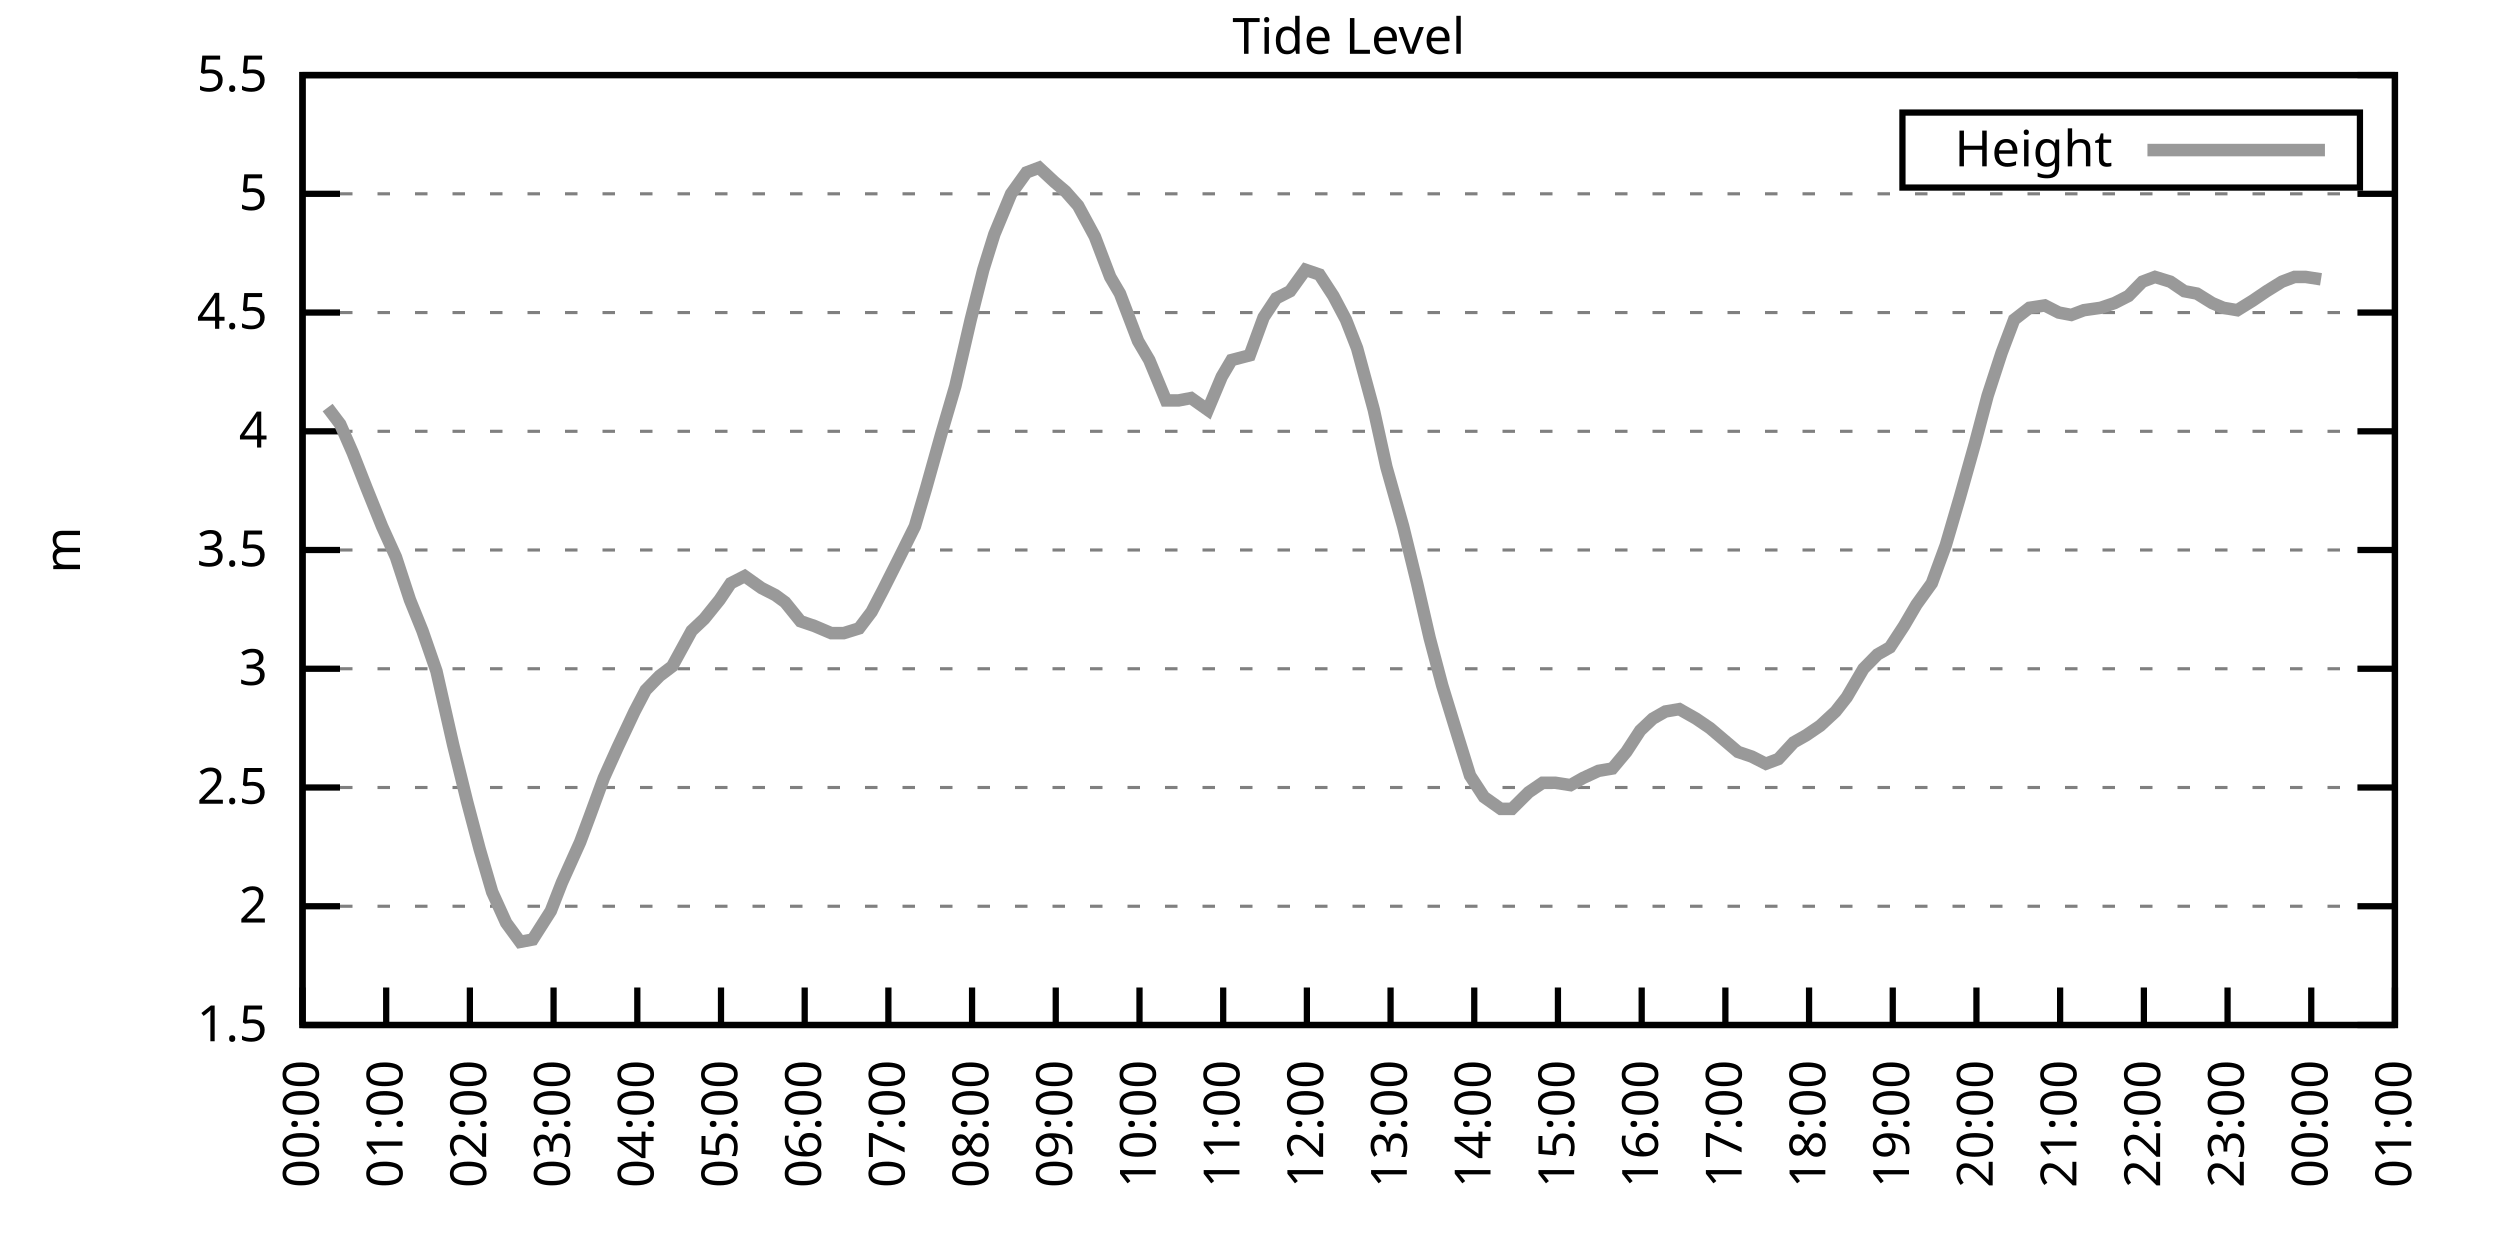
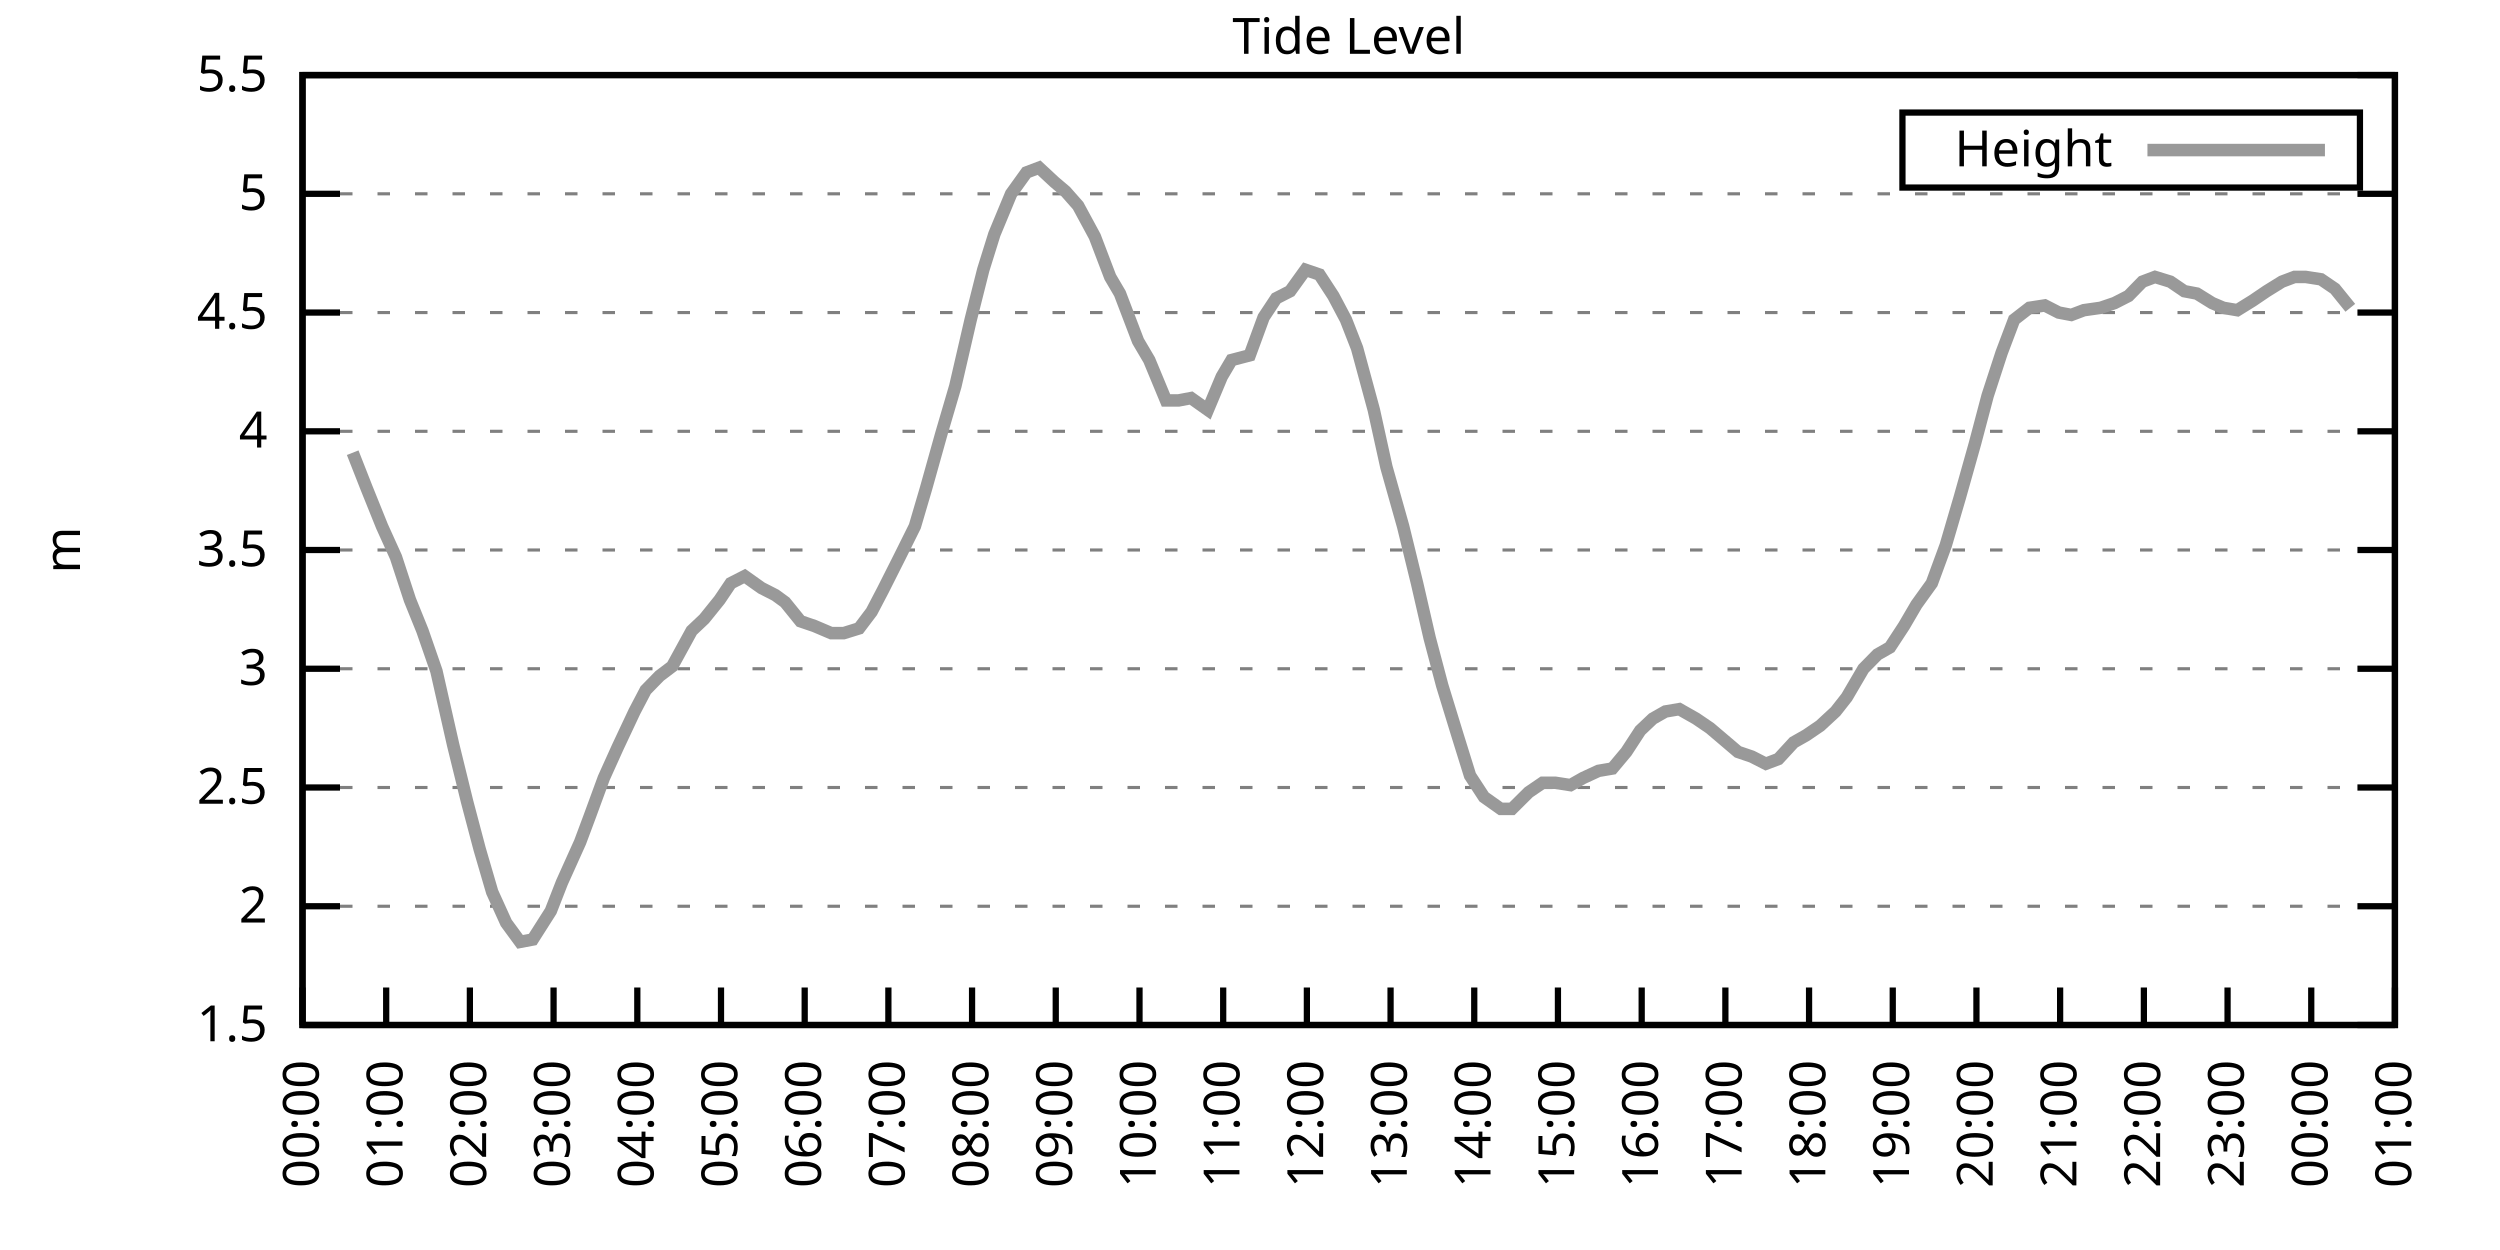
<svg xmlns="http://www.w3.org/2000/svg" xmlns:xlink="http://www.w3.org/1999/xlink" width="400" height="200" viewBox="0 0 400 200">
  <g id="gnuplot_canvas">
    <rect x="0" y="0" width="400" height="200" fill="none" />
    <defs>
      <circle id="gpDot" r="0.5" stroke-width="0.5" stroke="currentColor" />
      <path id="gpPt0" stroke-width="0.333" stroke="currentColor" d="M-1,0 h2 M0,-1 v2" />
      <path id="gpPt1" stroke-width="0.333" stroke="currentColor" d="M-1,-1 L1,1 M1,-1 L-1,1" />
      <path id="gpPt2" stroke-width="0.333" stroke="currentColor" d="M-1,0 L1,0 M0,-1 L0,1 M-1,-1 L1,1 M-1,1 L1,-1" />
      <rect id="gpPt3" stroke-width="0.333" stroke="currentColor" x="-1" y="-1" width="2" height="2" />
      <rect id="gpPt4" stroke-width="0.333" stroke="currentColor" fill="currentColor" x="-1" y="-1" width="2" height="2" />
      <circle id="gpPt5" stroke-width="0.333" stroke="currentColor" cx="0" cy="0" r="1" />
      <use xlink:href="#gpPt5" id="gpPt6" fill="currentColor" stroke="none" />
      <path id="gpPt7" stroke-width="0.333" stroke="currentColor" d="M0,-1.33 L-1.33,0.67 L1.33,0.67 z" />
      <use xlink:href="#gpPt7" id="gpPt8" fill="currentColor" stroke="none" />
      <use xlink:href="#gpPt7" id="gpPt9" stroke="currentColor" transform="rotate(180)" />
      <use xlink:href="#gpPt9" id="gpPt10" fill="currentColor" stroke="none" />
      <use xlink:href="#gpPt3" id="gpPt11" stroke="currentColor" transform="rotate(45)" />
      <use xlink:href="#gpPt11" id="gpPt12" fill="currentColor" stroke="none" />
      <path id="gpPt13" stroke-width="0.333" stroke="currentColor" d="M0,1.330 L1.265,0.411 L0.782,-1.067 L-0.782,-1.076 L-1.265,0.411 z" />
      <use xlink:href="#gpPt13" id="gpPt14" fill="currentColor" stroke="none" />
      <filter id="textbox" filterUnits="objectBoundingBox" x="0" y="0" height="1" width="1">
        <feFlood flood-color="white" flood-opacity="1" result="bgnd" />
        <feComposite in="SourceGraphic" in2="bgnd" operator="atop" />
      </filter>
      <filter id="greybox" filterUnits="objectBoundingBox" x="0" y="0" height="1" width="1">
        <feFlood flood-color="lightgrey" flood-opacity="1" result="grey" />
        <feComposite in="SourceGraphic" in2="grey" operator="atop" />
      </filter>
    </defs>
    <g fill="none" color="white" stroke="currentColor" stroke-width="1.00" stroke-linecap="butt" stroke-linejoin="miter">
</g>
    <g fill="none" color="black" stroke="currentColor" stroke-width="1.00" stroke-linecap="butt" stroke-linejoin="miter">
      <g stroke="none" shape-rendering="crispEdges">
        <polygon fill="rgb(255, 255, 255)" points="48.40,164.00 383.18,164.00 383.18,12.02 48.40,12.02 " />
      </g>
    </g>
    <g fill="none" color="black" stroke="currentColor" stroke-width="1.00" stroke-linecap="butt" stroke-linejoin="miter">
</g>
    <g fill="none" color="black" stroke="black" stroke-width="0.50" stroke-linecap="butt" stroke-linejoin="miter">
</g>
    <g fill="none" color="gray" stroke="currentColor" stroke-width="0.50" stroke-linecap="butt" stroke-linejoin="miter">
      <path stroke="gray" stroke-dasharray="2,4" class="gridline" d="M48.40,164.00 L383.19,164.00  " />
    </g>
    <g fill="none" color="gray" stroke="gray" stroke-width="1.00" stroke-linecap="butt" stroke-linejoin="miter">
</g>
    <g fill="none" color="black" stroke="currentColor" stroke-width="1.00" stroke-linecap="butt" stroke-linejoin="miter">
      <path stroke="black" d="M48.40,164.00 L54.40,164.00 M383.19,164.00 L377.19,164.00  " />
      <g transform="translate(42.80,166.60)" stroke="none" fill="black" font-family="Sans" font-size="8.00" text-anchor="end">
        <text>
          <tspan font-family="Sans"> 1.5</tspan>
        </text>
      </g>
    </g>
    <g fill="none" color="black" stroke="currentColor" stroke-width="1.00" stroke-linecap="butt" stroke-linejoin="miter">
</g>
    <g fill="none" color="black" stroke="black" stroke-width="0.50" stroke-linecap="butt" stroke-linejoin="miter">
</g>
    <g fill="none" color="gray" stroke="currentColor" stroke-width="0.50" stroke-linecap="butt" stroke-linejoin="miter">
      <path stroke="gray" stroke-dasharray="2,4" class="gridline" d="M48.40,145.00 L383.19,145.00  " />
    </g>
    <g fill="none" color="gray" stroke="gray" stroke-width="1.00" stroke-linecap="butt" stroke-linejoin="miter">
</g>
    <g fill="none" color="black" stroke="currentColor" stroke-width="1.00" stroke-linecap="butt" stroke-linejoin="miter">
      <path stroke="black" d="M48.40,145.00 L54.40,145.00 M383.19,145.00 L377.19,145.00  " />
      <g transform="translate(42.80,147.60)" stroke="none" fill="black" font-family="Sans" font-size="8.00" text-anchor="end">
        <text>
          <tspan font-family="Sans"> 2</tspan>
        </text>
      </g>
    </g>
    <g fill="none" color="black" stroke="currentColor" stroke-width="1.00" stroke-linecap="butt" stroke-linejoin="miter">
</g>
    <g fill="none" color="black" stroke="black" stroke-width="0.50" stroke-linecap="butt" stroke-linejoin="miter">
</g>
    <g fill="none" color="gray" stroke="currentColor" stroke-width="0.50" stroke-linecap="butt" stroke-linejoin="miter">
      <path stroke="gray" stroke-dasharray="2,4" class="gridline" d="M48.40,126.00 L383.19,126.00  " />
    </g>
    <g fill="none" color="gray" stroke="gray" stroke-width="1.00" stroke-linecap="butt" stroke-linejoin="miter">
</g>
    <g fill="none" color="black" stroke="currentColor" stroke-width="1.00" stroke-linecap="butt" stroke-linejoin="miter">
      <path stroke="black" d="M48.40,126.00 L54.40,126.00 M383.19,126.00 L377.19,126.00  " />
      <g transform="translate(42.80,128.60)" stroke="none" fill="black" font-family="Sans" font-size="8.00" text-anchor="end">
        <text>
          <tspan font-family="Sans"> 2.5</tspan>
        </text>
      </g>
    </g>
    <g fill="none" color="black" stroke="currentColor" stroke-width="1.00" stroke-linecap="butt" stroke-linejoin="miter">
</g>
    <g fill="none" color="black" stroke="black" stroke-width="0.50" stroke-linecap="butt" stroke-linejoin="miter">
</g>
    <g fill="none" color="gray" stroke="currentColor" stroke-width="0.50" stroke-linecap="butt" stroke-linejoin="miter">
      <path stroke="gray" stroke-dasharray="2,4" class="gridline" d="M48.40,107.00 L383.19,107.00  " />
    </g>
    <g fill="none" color="gray" stroke="gray" stroke-width="1.00" stroke-linecap="butt" stroke-linejoin="miter">
</g>
    <g fill="none" color="black" stroke="currentColor" stroke-width="1.00" stroke-linecap="butt" stroke-linejoin="miter">
      <path stroke="black" d="M48.40,107.00 L54.40,107.00 M383.19,107.00 L377.19,107.00  " />
      <g transform="translate(42.80,109.60)" stroke="none" fill="black" font-family="Sans" font-size="8.00" text-anchor="end">
        <text>
          <tspan font-family="Sans"> 3</tspan>
        </text>
      </g>
    </g>
    <g fill="none" color="black" stroke="currentColor" stroke-width="1.00" stroke-linecap="butt" stroke-linejoin="miter">
</g>
    <g fill="none" color="black" stroke="black" stroke-width="0.50" stroke-linecap="butt" stroke-linejoin="miter">
</g>
    <g fill="none" color="gray" stroke="currentColor" stroke-width="0.50" stroke-linecap="butt" stroke-linejoin="miter">
      <path stroke="gray" stroke-dasharray="2,4" class="gridline" d="M48.40,88.00 L383.19,88.00  " />
    </g>
    <g fill="none" color="gray" stroke="gray" stroke-width="1.00" stroke-linecap="butt" stroke-linejoin="miter">
</g>
    <g fill="none" color="black" stroke="currentColor" stroke-width="1.00" stroke-linecap="butt" stroke-linejoin="miter">
      <path stroke="black" d="M48.40,88.00 L54.40,88.00 M383.19,88.00 L377.19,88.00  " />
      <g transform="translate(42.80,90.60)" stroke="none" fill="black" font-family="Sans" font-size="8.00" text-anchor="end">
        <text>
          <tspan font-family="Sans"> 3.5</tspan>
        </text>
      </g>
    </g>
    <g fill="none" color="black" stroke="currentColor" stroke-width="1.00" stroke-linecap="butt" stroke-linejoin="miter">
</g>
    <g fill="none" color="black" stroke="black" stroke-width="0.50" stroke-linecap="butt" stroke-linejoin="miter">
</g>
    <g fill="none" color="gray" stroke="currentColor" stroke-width="0.50" stroke-linecap="butt" stroke-linejoin="miter">
      <path stroke="gray" stroke-dasharray="2,4" class="gridline" d="M48.40,69.01 L383.19,69.01  " />
    </g>
    <g fill="none" color="gray" stroke="gray" stroke-width="1.00" stroke-linecap="butt" stroke-linejoin="miter">
</g>
    <g fill="none" color="black" stroke="currentColor" stroke-width="1.00" stroke-linecap="butt" stroke-linejoin="miter">
      <path stroke="black" d="M48.40,69.01 L54.40,69.01 M383.19,69.01 L377.19,69.01  " />
      <g transform="translate(42.80,71.61)" stroke="none" fill="black" font-family="Sans" font-size="8.00" text-anchor="end">
        <text>
          <tspan font-family="Sans"> 4</tspan>
        </text>
      </g>
    </g>
    <g fill="none" color="black" stroke="currentColor" stroke-width="1.00" stroke-linecap="butt" stroke-linejoin="miter">
</g>
    <g fill="none" color="black" stroke="black" stroke-width="0.50" stroke-linecap="butt" stroke-linejoin="miter">
</g>
    <g fill="none" color="gray" stroke="currentColor" stroke-width="0.50" stroke-linecap="butt" stroke-linejoin="miter">
      <path stroke="gray" stroke-dasharray="2,4" class="gridline" d="M48.40,50.01 L383.19,50.01  " />
    </g>
    <g fill="none" color="gray" stroke="gray" stroke-width="1.00" stroke-linecap="butt" stroke-linejoin="miter">
</g>
    <g fill="none" color="black" stroke="currentColor" stroke-width="1.00" stroke-linecap="butt" stroke-linejoin="miter">
      <path stroke="black" d="M48.40,50.01 L54.40,50.01 M383.19,50.01 L377.19,50.01  " />
      <g transform="translate(42.80,52.61)" stroke="none" fill="black" font-family="Sans" font-size="8.00" text-anchor="end">
        <text>
          <tspan font-family="Sans"> 4.5</tspan>
        </text>
      </g>
    </g>
    <g fill="none" color="black" stroke="currentColor" stroke-width="1.00" stroke-linecap="butt" stroke-linejoin="miter">
</g>
    <g fill="none" color="black" stroke="black" stroke-width="0.50" stroke-linecap="butt" stroke-linejoin="miter">
</g>
    <g fill="none" color="gray" stroke="currentColor" stroke-width="0.50" stroke-linecap="butt" stroke-linejoin="miter">
      <path stroke="gray" stroke-dasharray="2,4" class="gridline" d="M48.40,31.01 L383.19,31.01  " />
    </g>
    <g fill="none" color="gray" stroke="gray" stroke-width="1.00" stroke-linecap="butt" stroke-linejoin="miter">
</g>
    <g fill="none" color="black" stroke="currentColor" stroke-width="1.00" stroke-linecap="butt" stroke-linejoin="miter">
      <path stroke="black" d="M48.40,31.01 L54.40,31.01 M383.19,31.01 L377.19,31.01  " />
      <g transform="translate(42.80,33.61)" stroke="none" fill="black" font-family="Sans" font-size="8.00" text-anchor="end">
        <text>
          <tspan font-family="Sans"> 5</tspan>
        </text>
      </g>
    </g>
    <g fill="none" color="black" stroke="currentColor" stroke-width="1.00" stroke-linecap="butt" stroke-linejoin="miter">
</g>
    <g fill="none" color="black" stroke="black" stroke-width="0.50" stroke-linecap="butt" stroke-linejoin="miter">
</g>
    <g fill="none" color="gray" stroke="currentColor" stroke-width="0.50" stroke-linecap="butt" stroke-linejoin="miter">
      <path stroke="gray" stroke-dasharray="2,4" class="gridline" d="M48.40,12.01 L383.19,12.01  " />
    </g>
    <g fill="none" color="gray" stroke="gray" stroke-width="1.00" stroke-linecap="butt" stroke-linejoin="miter">
</g>
    <g fill="none" color="black" stroke="currentColor" stroke-width="1.00" stroke-linecap="butt" stroke-linejoin="miter">
      <path stroke="black" d="M48.40,12.01 L54.40,12.01 M383.19,12.01 L377.19,12.01  " />
      <g transform="translate(42.80,14.61)" stroke="none" fill="black" font-family="Sans" font-size="8.00" text-anchor="end">
        <text>
          <tspan font-family="Sans"> 5.5</tspan>
        </text>
      </g>
    </g>
    <g fill="none" color="black" stroke="currentColor" stroke-width="1.00" stroke-linecap="butt" stroke-linejoin="miter">
      <path stroke="black" d="M48.40,164.00 L48.40,158.00  " />
      <g transform="translate(51.00,169.60) rotate(270.00)" stroke="none" fill="black" font-family="Sans" font-size="8.00" text-anchor="end">
        <text>
          <tspan font-family="Sans">00:00</tspan>
        </text>
      </g>
    </g>
    <g fill="none" color="black" stroke="currentColor" stroke-width="1.00" stroke-linecap="butt" stroke-linejoin="miter">
      <path stroke="black" d="M61.79,164.00 L61.79,158.00  " />
      <g transform="translate(64.39,169.60) rotate(270.00)" stroke="none" fill="black" font-family="Sans" font-size="8.00" text-anchor="end">
        <text>
          <tspan font-family="Sans">01:00</tspan>
        </text>
      </g>
    </g>
    <g fill="none" color="black" stroke="currentColor" stroke-width="1.00" stroke-linecap="butt" stroke-linejoin="miter">
      <path stroke="black" d="M75.18,164.00 L75.18,158.00  " />
      <g transform="translate(77.78,169.60) rotate(270.00)" stroke="none" fill="black" font-family="Sans" font-size="8.00" text-anchor="end">
        <text>
          <tspan font-family="Sans">02:00</tspan>
        </text>
      </g>
    </g>
    <g fill="none" color="black" stroke="currentColor" stroke-width="1.00" stroke-linecap="butt" stroke-linejoin="miter">
      <path stroke="black" d="M88.57,164.00 L88.57,158.00  " />
      <g transform="translate(91.17,169.60) rotate(270.00)" stroke="none" fill="black" font-family="Sans" font-size="8.00" text-anchor="end">
        <text>
          <tspan font-family="Sans">03:00</tspan>
        </text>
      </g>
    </g>
    <g fill="none" color="black" stroke="currentColor" stroke-width="1.00" stroke-linecap="butt" stroke-linejoin="miter">
      <path stroke="black" d="M101.97,164.00 L101.97,158.00  " />
      <g transform="translate(104.57,169.60) rotate(270.00)" stroke="none" fill="black" font-family="Sans" font-size="8.00" text-anchor="end">
        <text>
          <tspan font-family="Sans">04:00</tspan>
        </text>
      </g>
    </g>
    <g fill="none" color="black" stroke="currentColor" stroke-width="1.00" stroke-linecap="butt" stroke-linejoin="miter">
      <path stroke="black" d="M115.36,164.00 L115.36,158.00  " />
      <g transform="translate(117.96,169.60) rotate(270.00)" stroke="none" fill="black" font-family="Sans" font-size="8.00" text-anchor="end">
        <text>
          <tspan font-family="Sans">05:00</tspan>
        </text>
      </g>
    </g>
    <g fill="none" color="black" stroke="currentColor" stroke-width="1.00" stroke-linecap="butt" stroke-linejoin="miter">
      <path stroke="black" d="M128.75,164.00 L128.75,158.00  " />
      <g transform="translate(131.35,169.60) rotate(270.00)" stroke="none" fill="black" font-family="Sans" font-size="8.00" text-anchor="end">
        <text>
          <tspan font-family="Sans">06:00</tspan>
        </text>
      </g>
    </g>
    <g fill="none" color="black" stroke="currentColor" stroke-width="1.00" stroke-linecap="butt" stroke-linejoin="miter">
      <path stroke="black" d="M142.14,164.00 L142.14,158.00  " />
      <g transform="translate(144.74,169.60) rotate(270.00)" stroke="none" fill="black" font-family="Sans" font-size="8.00" text-anchor="end">
        <text>
          <tspan font-family="Sans">07:00</tspan>
        </text>
      </g>
    </g>
    <g fill="none" color="black" stroke="currentColor" stroke-width="1.00" stroke-linecap="butt" stroke-linejoin="miter">
      <path stroke="black" d="M155.53,164.00 L155.53,158.00  " />
      <g transform="translate(158.13,169.60) rotate(270.00)" stroke="none" fill="black" font-family="Sans" font-size="8.00" text-anchor="end">
        <text>
          <tspan font-family="Sans">08:00</tspan>
        </text>
      </g>
    </g>
    <g fill="none" color="black" stroke="currentColor" stroke-width="1.00" stroke-linecap="butt" stroke-linejoin="miter">
      <path stroke="black" d="M168.92,164.00 L168.92,158.00  " />
      <g transform="translate(171.52,169.60) rotate(270.00)" stroke="none" fill="black" font-family="Sans" font-size="8.00" text-anchor="end">
        <text>
          <tspan font-family="Sans">09:00</tspan>
        </text>
      </g>
    </g>
    <g fill="none" color="black" stroke="currentColor" stroke-width="1.00" stroke-linecap="butt" stroke-linejoin="miter">
      <path stroke="black" d="M182.32,164.00 L182.32,158.00  " />
      <g transform="translate(184.92,169.60) rotate(270.00)" stroke="none" fill="black" font-family="Sans" font-size="8.00" text-anchor="end">
        <text>
          <tspan font-family="Sans">10:00</tspan>
        </text>
      </g>
    </g>
    <g fill="none" color="black" stroke="currentColor" stroke-width="1.00" stroke-linecap="butt" stroke-linejoin="miter">
      <path stroke="black" d="M195.71,164.00 L195.71,158.00  " />
      <g transform="translate(198.31,169.60) rotate(270.00)" stroke="none" fill="black" font-family="Sans" font-size="8.00" text-anchor="end">
        <text>
          <tspan font-family="Sans">11:00</tspan>
        </text>
      </g>
    </g>
    <g fill="none" color="black" stroke="currentColor" stroke-width="1.00" stroke-linecap="butt" stroke-linejoin="miter">
      <path stroke="black" d="M209.10,164.00 L209.10,158.00  " />
      <g transform="translate(211.70,169.60) rotate(270.00)" stroke="none" fill="black" font-family="Sans" font-size="8.00" text-anchor="end">
        <text>
          <tspan font-family="Sans">12:00</tspan>
        </text>
      </g>
    </g>
    <g fill="none" color="black" stroke="currentColor" stroke-width="1.00" stroke-linecap="butt" stroke-linejoin="miter">
      <path stroke="black" d="M222.49,164.00 L222.49,158.00  " />
      <g transform="translate(225.09,169.60) rotate(270.00)" stroke="none" fill="black" font-family="Sans" font-size="8.00" text-anchor="end">
        <text>
          <tspan font-family="Sans">13:00</tspan>
        </text>
      </g>
    </g>
    <g fill="none" color="black" stroke="currentColor" stroke-width="1.00" stroke-linecap="butt" stroke-linejoin="miter">
      <path stroke="black" d="M235.88,164.00 L235.88,158.00  " />
      <g transform="translate(238.48,169.60) rotate(270.00)" stroke="none" fill="black" font-family="Sans" font-size="8.00" text-anchor="end">
        <text>
          <tspan font-family="Sans">14:00</tspan>
        </text>
      </g>
    </g>
    <g fill="none" color="black" stroke="currentColor" stroke-width="1.00" stroke-linecap="butt" stroke-linejoin="miter">
      <path stroke="black" d="M249.27,164.00 L249.27,158.00  " />
      <g transform="translate(251.87,169.60) rotate(270.00)" stroke="none" fill="black" font-family="Sans" font-size="8.00" text-anchor="end">
        <text>
          <tspan font-family="Sans">15:00</tspan>
        </text>
      </g>
    </g>
    <g fill="none" color="black" stroke="currentColor" stroke-width="1.00" stroke-linecap="butt" stroke-linejoin="miter">
      <path stroke="black" d="M262.67,164.00 L262.67,158.00  " />
      <g transform="translate(265.27,169.60) rotate(270.00)" stroke="none" fill="black" font-family="Sans" font-size="8.00" text-anchor="end">
        <text>
          <tspan font-family="Sans">16:00</tspan>
        </text>
      </g>
    </g>
    <g fill="none" color="black" stroke="currentColor" stroke-width="1.00" stroke-linecap="butt" stroke-linejoin="miter">
      <path stroke="black" d="M276.06,164.00 L276.06,158.00  " />
      <g transform="translate(278.66,169.60) rotate(270.00)" stroke="none" fill="black" font-family="Sans" font-size="8.00" text-anchor="end">
        <text>
          <tspan font-family="Sans">17:00</tspan>
        </text>
      </g>
    </g>
    <g fill="none" color="black" stroke="currentColor" stroke-width="1.00" stroke-linecap="butt" stroke-linejoin="miter">
      <path stroke="black" d="M289.45,164.00 L289.45,158.00  " />
      <g transform="translate(292.05,169.60) rotate(270.00)" stroke="none" fill="black" font-family="Sans" font-size="8.00" text-anchor="end">
        <text>
          <tspan font-family="Sans">18:00</tspan>
        </text>
      </g>
    </g>
    <g fill="none" color="black" stroke="currentColor" stroke-width="1.00" stroke-linecap="butt" stroke-linejoin="miter">
      <path stroke="black" d="M302.84,164.00 L302.84,158.00  " />
      <g transform="translate(305.44,169.60) rotate(270.00)" stroke="none" fill="black" font-family="Sans" font-size="8.00" text-anchor="end">
        <text>
          <tspan font-family="Sans">19:00</tspan>
        </text>
      </g>
    </g>
    <g fill="none" color="black" stroke="currentColor" stroke-width="1.00" stroke-linecap="butt" stroke-linejoin="miter">
      <path stroke="black" d="M316.23,164.00 L316.23,158.00  " />
      <g transform="translate(318.83,169.60) rotate(270.00)" stroke="none" fill="black" font-family="Sans" font-size="8.00" text-anchor="end">
        <text>
          <tspan font-family="Sans">20:00</tspan>
        </text>
      </g>
    </g>
    <g fill="none" color="black" stroke="currentColor" stroke-width="1.00" stroke-linecap="butt" stroke-linejoin="miter">
      <path stroke="black" d="M329.62,164.00 L329.62,158.00  " />
      <g transform="translate(332.22,169.60) rotate(270.00)" stroke="none" fill="black" font-family="Sans" font-size="8.00" text-anchor="end">
        <text>
          <tspan font-family="Sans">21:00</tspan>
        </text>
      </g>
    </g>
    <g fill="none" color="black" stroke="currentColor" stroke-width="1.00" stroke-linecap="butt" stroke-linejoin="miter">
      <path stroke="black" d="M343.02,164.00 L343.02,158.00  " />
      <g transform="translate(345.62,169.60) rotate(270.00)" stroke="none" fill="black" font-family="Sans" font-size="8.00" text-anchor="end">
        <text>
          <tspan font-family="Sans">22:00</tspan>
        </text>
      </g>
    </g>
    <g fill="none" color="black" stroke="currentColor" stroke-width="1.00" stroke-linecap="butt" stroke-linejoin="miter">
      <path stroke="black" d="M356.41,164.00 L356.41,158.00  " />
      <g transform="translate(359.01,169.60) rotate(270.00)" stroke="none" fill="black" font-family="Sans" font-size="8.00" text-anchor="end">
        <text>
          <tspan font-family="Sans">23:00</tspan>
        </text>
      </g>
    </g>
    <g fill="none" color="black" stroke="currentColor" stroke-width="1.00" stroke-linecap="butt" stroke-linejoin="miter">
      <path stroke="black" d="M369.80,164.00 L369.80,158.00  " />
      <g transform="translate(372.40,169.60) rotate(270.00)" stroke="none" fill="black" font-family="Sans" font-size="8.00" text-anchor="end">
        <text>
          <tspan font-family="Sans">00:00</tspan>
        </text>
      </g>
    </g>
    <g fill="none" color="black" stroke="currentColor" stroke-width="1.00" stroke-linecap="butt" stroke-linejoin="miter">
      <path stroke="black" d="M383.19,164.00 L383.19,158.00  " />
      <g transform="translate(385.79,169.60) rotate(270.00)" stroke="none" fill="black" font-family="Sans" font-size="8.00" text-anchor="end">
        <text>
          <tspan font-family="Sans">01:00</tspan>
        </text>
      </g>
    </g>
    <g fill="none" color="black" stroke="currentColor" stroke-width="1.00" stroke-linecap="butt" stroke-linejoin="miter">
</g>
    <g fill="none" color="black" stroke="currentColor" stroke-width="1.00" stroke-linecap="butt" stroke-linejoin="miter">
      <path stroke="black" d="M48.40,12.01 L48.40,164.00 L383.19,164.00 L383.19,12.01 L48.40,12.01 Z  " />
    </g>
    <g fill="none" color="black" stroke="currentColor" stroke-width="1.00" stroke-linecap="butt" stroke-linejoin="miter">
</g>
    <g fill="none" color="black" stroke="currentColor" stroke-width="1.00" stroke-linecap="butt" stroke-linejoin="miter">
      <path stroke="black" d="M304.39,30.01 L304.39,18.01 L377.59,18.01 L377.59,30.01 L304.39,30.01 Z  " />
    </g>
    <g id="Tide_level_plot_1">
      <g fill="none" color="white" stroke="black" stroke-width="2.00" stroke-linecap="butt" stroke-linejoin="miter">
</g>
      <g fill="none" color="black" stroke="currentColor" stroke-width="2.00" stroke-linecap="butt" stroke-linejoin="miter">
        <g transform="translate(337.99,26.61)" stroke="none" fill="black" font-family="Sans" font-size="8.00" text-anchor="end">
          <text>
            <tspan font-family="Sans">Height</tspan>
          </text>
        </g>
      </g>
      <g fill="none" color="black" stroke="currentColor" stroke-width="2.00" stroke-linecap="butt" stroke-linejoin="miter">
-         <path stroke="rgb(153, 153, 153)" d="M343.59,24.01 L371.99,24.01 M52.42,65.21 L54.43,67.87 L56.43,72.43 L58.67,78.13 L61.12,84.21 L63.35,89.14   L65.59,95.98 L67.59,100.92 L69.83,107.38 L72.50,119.16 L74.74,128.28 L76.75,135.88 L78.75,142.72 L80.99,147.66   L83.22,150.70 L85.23,150.32 L88.13,145.76 L89.91,141.20 L92.82,134.74 L94.38,130.56 L96.61,124.48 L98.84,119.54   L101.52,113.84 L103.31,110.42 L105.54,108.14 L107.55,106.62 L110.67,100.92 L112.68,99.02 L115.13,95.98 L116.92,93.32   L119.15,92.18 L121.83,94.08 L124.06,95.22 L125.62,96.36 L128.08,99.40 L130.31,100.16 L132.99,101.30 L135.00,101.30   L137.45,100.54 L139.46,97.88 L141.25,94.46 L143.93,89.14 L146.38,84.21 L148.17,78.13 L150.62,69.39 L152.85,61.79   L155.31,51.15 L157.32,43.17 L159.10,37.47 L161.78,31.01 L164.24,27.59 L166.25,26.83 L168.70,29.11 L170.49,30.63   L172.50,32.91 L175.17,37.85 L177.63,44.31 L179.19,46.97 L182.09,54.57 L183.88,57.61 L186.56,64.07 L188.57,64.07   L190.57,63.69 L193.25,65.59 L195.48,60.27 L197.05,57.61 L199.95,56.85 L202.18,50.77 L204.19,47.73 L206.42,46.59   L208.88,43.17 L211.11,43.93 L213.34,47.35 L215.35,51.15 L217.13,55.71 L219.81,65.59 L221.82,74.71 L224.50,84.21   L226.73,93.32 L228.74,102.06 L230.75,109.66 L233.20,117.64 L235.21,124.10 L237.44,127.52 L240.12,129.42 L241.91,129.42   L244.59,126.76 L246.82,125.24 L248.83,125.24 L251.28,125.62 L253.29,124.48 L255.75,123.34 L257.98,122.96 L260.21,120.30   L262.44,116.88 L264.45,114.98 L266.46,113.84 L268.69,113.46 L271.37,114.98 L273.60,116.50 L275.39,118.02 L278.07,120.30   L280.30,121.06 L282.53,122.20 L284.54,121.44 L286.99,118.78 L289.00,117.64 L291.23,116.12 L293.69,113.84 L295.48,111.56   L298.15,107.00 L300.39,104.72 L302.39,103.58 L304.63,100.16 L306.63,96.74 L309.09,93.32 L311.32,87.25 L313.55,79.65   L316.01,70.91 L318.02,63.31 L320.25,56.47 L322.26,51.15 L324.71,49.25 L327.17,48.87 L329.40,50.01 L331.41,50.39   L333.42,49.63 L336.10,49.25 L338.33,48.49 L340.56,47.35 L342.79,45.07 L344.80,44.31 L347.26,45.07 L349.49,46.59   L351.50,46.97 L353.95,48.49 L355.74,49.25 L357.97,49.63 L360.42,48.11 L362.66,46.59 L365.11,45.07 L367.12,44.31   L368.91,44.31 L371.36,44.69  " />
+         <path stroke="rgb(153, 153, 153)" d="M343.59,24.01 L371.99,24.01 M56.43,72.43 L58.67,78.13 L61.12,84.21 L63.35,89.14 L65.59,95.98 L67.59,100.92   L69.83,107.38 L72.50,119.16 L74.74,128.28 L76.75,135.88 L78.75,142.72 L80.99,147.66 L83.22,150.70 L85.23,150.32   L88.13,145.76 L89.91,141.20 L92.82,134.74 L94.38,130.56 L96.61,124.48 L98.84,119.54 L101.52,113.84 L103.31,110.42   L105.54,108.14 L107.55,106.62 L110.67,100.92 L112.68,99.02 L115.13,95.98 L116.92,93.32 L119.15,92.18 L121.83,94.08   L124.06,95.22 L125.62,96.36 L128.08,99.40 L130.31,100.16 L132.99,101.30 L135.00,101.30 L137.45,100.54 L139.46,97.88   L141.25,94.46 L143.93,89.14 L146.38,84.21 L148.17,78.13 L150.62,69.39 L152.85,61.79 L155.31,51.15 L157.32,43.17   L159.10,37.47 L161.78,31.01 L164.24,27.59 L166.25,26.83 L168.70,29.11 L170.49,30.63 L172.50,32.91 L175.17,37.85   L177.63,44.31 L179.19,46.97 L182.09,54.57 L183.88,57.61 L186.56,64.07 L188.57,64.07 L190.57,63.69 L193.25,65.59   L195.48,60.27 L197.05,57.61 L199.95,56.85 L202.18,50.77 L204.19,47.73 L206.42,46.59 L208.88,43.17 L211.11,43.93   L213.34,47.35 L215.35,51.15 L217.13,55.71 L219.81,65.59 L221.82,74.71 L224.50,84.21 L226.73,93.32 L228.74,102.06   L230.75,109.66 L233.20,117.64 L235.21,124.10 L237.44,127.52 L240.12,129.42 L241.91,129.42 L244.59,126.76 L246.82,125.24   L248.83,125.24 L251.28,125.62 L253.29,124.48 L255.75,123.34 L257.98,122.96 L260.21,120.30 L262.44,116.88 L264.45,114.98   L266.46,113.84 L268.69,113.46 L271.37,114.98 L273.60,116.50 L275.39,118.02 L278.07,120.30 L280.30,121.06 L282.53,122.20   L284.54,121.44 L286.99,118.78 L289.00,117.64 L291.23,116.12 L293.69,113.84 L295.48,111.56 L298.15,107.00 L300.39,104.72   L302.39,103.58 L304.63,100.16 L306.63,96.74 L309.09,93.32 L311.32,87.25 L313.55,79.65 L316.01,70.91 L318.02,63.31   L320.25,56.47 L322.26,51.15 L324.71,49.25 L327.17,48.87 L329.40,50.01 L331.41,50.39 L333.42,49.63 L336.10,49.25   L338.33,48.49 L340.56,47.35 L342.79,45.07 L344.80,44.31 L347.26,45.07 L349.49,46.59 L351.50,46.97 L353.95,48.49   L355.74,49.25 L357.97,49.63 L360.42,48.11 L362.66,46.59 L365.11,45.07 L367.12,44.31 L368.91,44.31 L371.36,44.69   L373.59,46.21 L376.05,49.25  " />
      </g>
    </g>
    <g fill="none" color="black" stroke="currentColor" stroke-width="2.00" stroke-linecap="butt" stroke-linejoin="miter">
</g>
    <g fill="none" color="black" stroke="black" stroke-width="1.00" stroke-linecap="butt" stroke-linejoin="miter">
</g>
    <g fill="none" color="black" stroke="currentColor" stroke-width="1.00" stroke-linecap="butt" stroke-linejoin="miter">
      <path stroke="black" d="M48.40,12.01 L48.40,164.00 L383.19,164.00 L383.19,12.01 L48.40,12.01 Z  " />
      <g transform="translate(12.80,88.01) rotate(270.00)" stroke="none" fill="black" font-family="Sans" font-size="8.00" text-anchor="middle">
        <text>
          <tspan font-family="Sans">m</tspan>
        </text>
      </g>
    </g>
    <g fill="none" color="black" stroke="currentColor" stroke-width="1.00" stroke-linecap="butt" stroke-linejoin="miter">
</g>
    <g fill="none" color="black" stroke="currentColor" stroke-width="1.00" stroke-linecap="butt" stroke-linejoin="miter">
      <g transform="translate(215.79,8.61)" stroke="none" fill="black" font-family="Sans" font-size="8.00" text-anchor="middle">
        <text>
          <tspan font-family="Sans">Tide Level</tspan>
        </text>
      </g>
    </g>
    <g fill="none" color="black" stroke="currentColor" stroke-width="1.00" stroke-linecap="butt" stroke-linejoin="miter">
</g>
  </g>
</svg>
